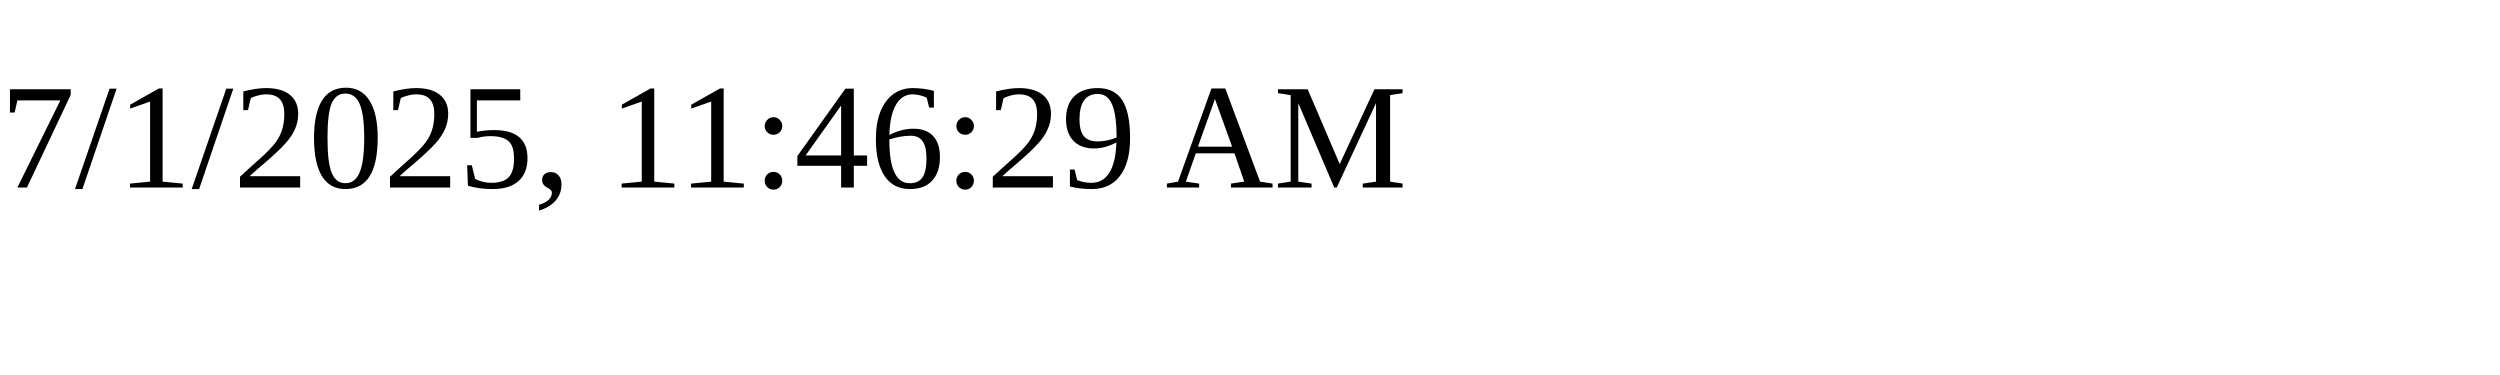
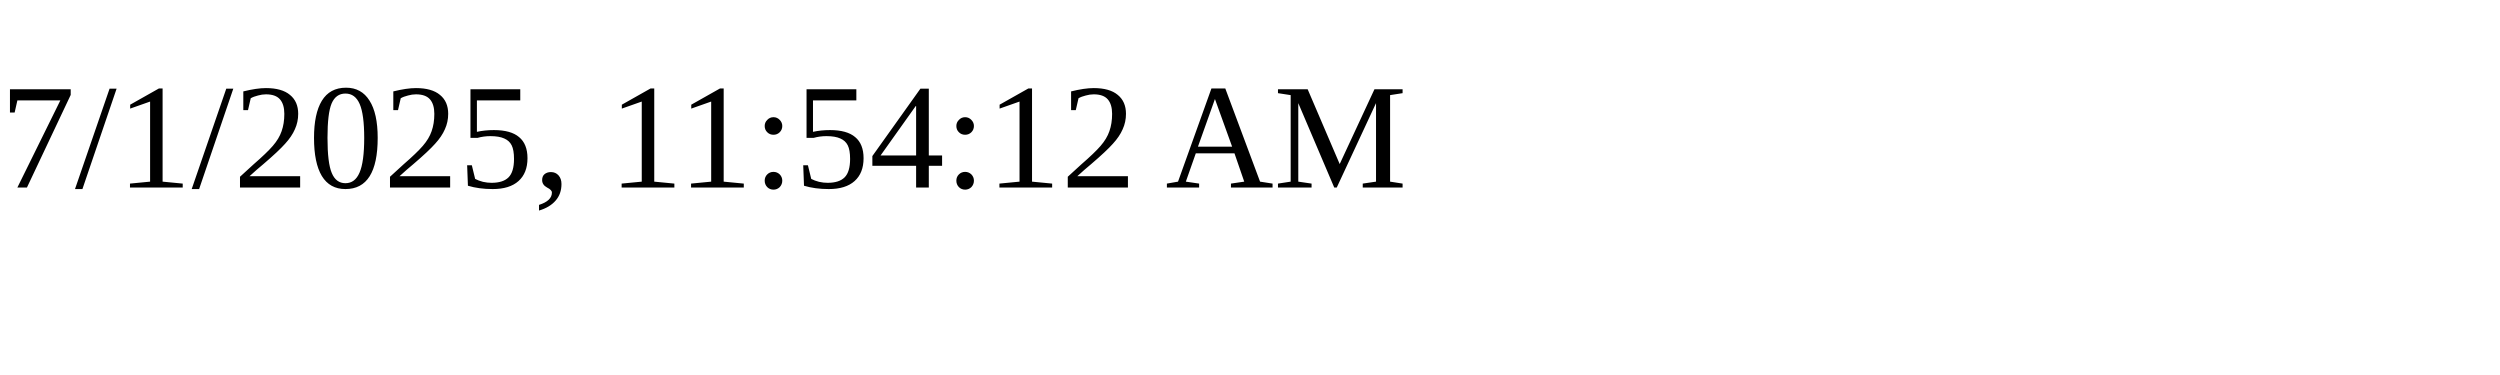
<svg xmlns="http://www.w3.org/2000/svg" height="30" width="200">
-   <text x="0" y="15">7/1/2025, 11:46:29 AM</text>
+   <text x="0" y="15">7/1/2025, 11:54:12 AM</text>
</svg>
